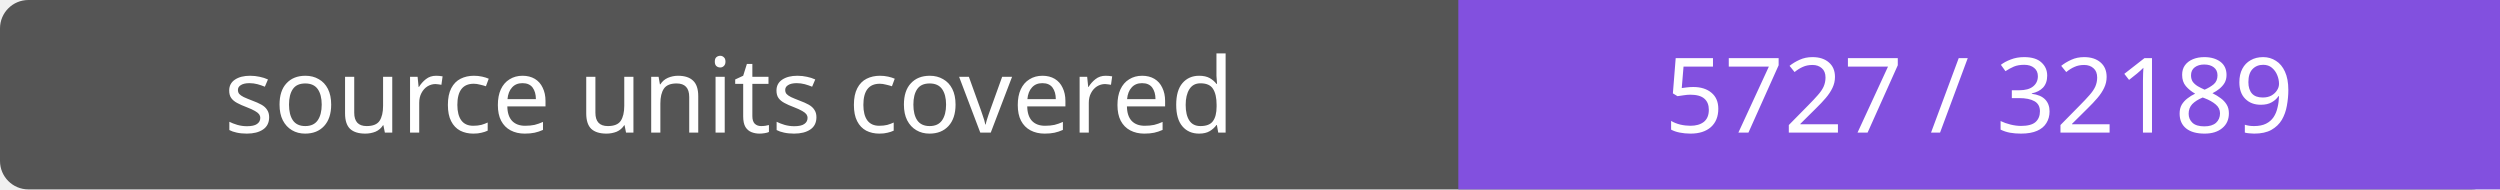
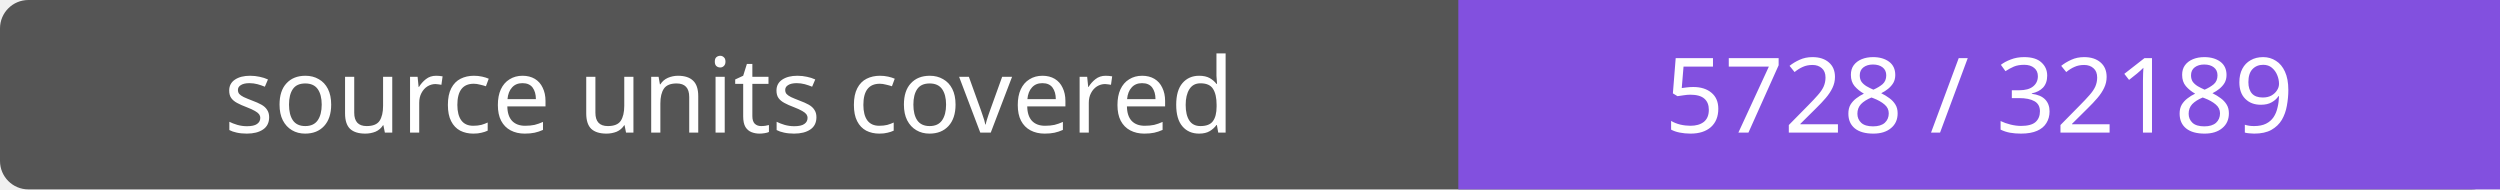
- <svg xmlns="http://www.w3.org/2000/svg" width="264" height="20" role="img" aria-label="source units covered: 5727 / 32189">
+ <svg xmlns="http://www.w3.org/2000/svg" width="264" height="20" role="img" aria-label="source units covered: 5728 / 32189">
  <rect width="264" height="20" rx="3" fill="#555" />
  <path fill="#8250df" d="M154 0h110v20H154z" />
  <g fill="#fff" text-anchor="middle" font-family="Verdana,sans-serif" font-size="11">
    <text x="77.0" y="14">source units covered</text>
-     <text x="209.0" y="14">5727 / 32189</text>
+     <text x="209.0" y="14">5728 / 32189</text>
  </g>
</svg>
